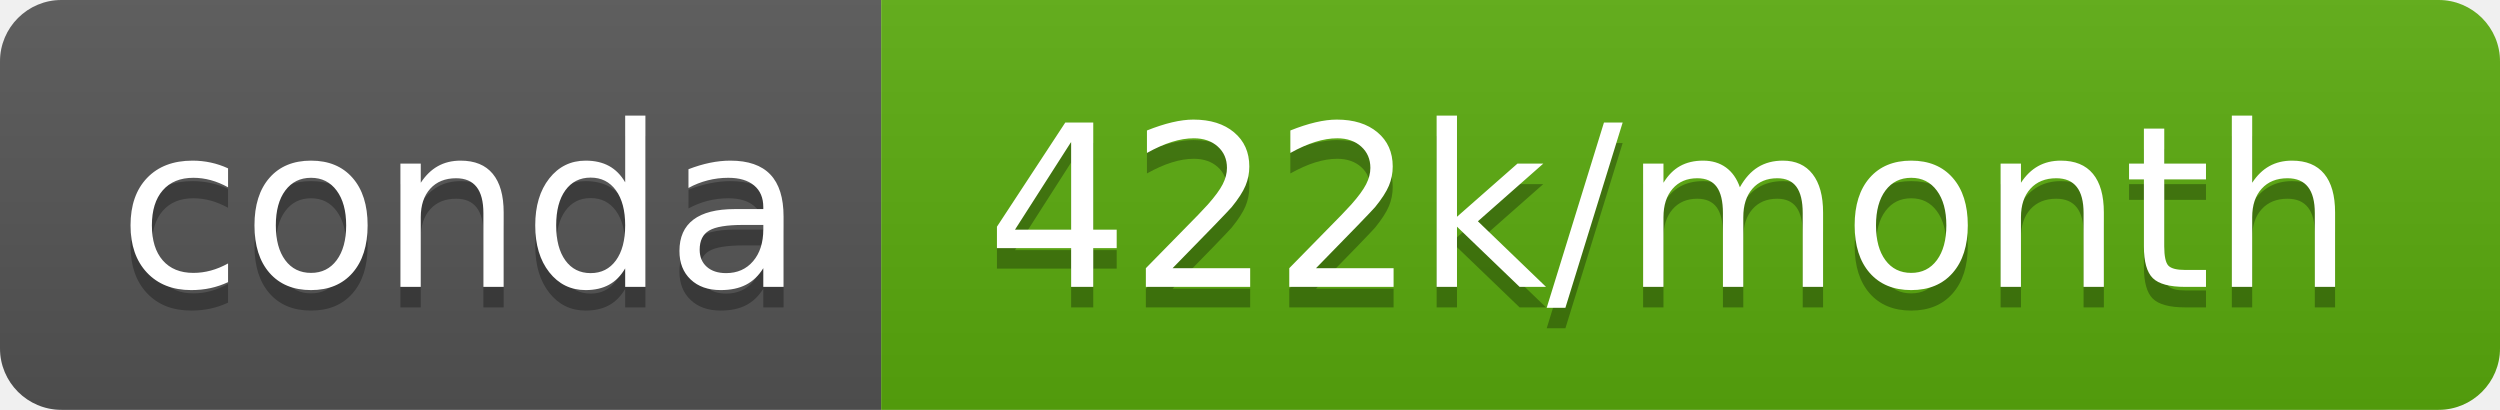
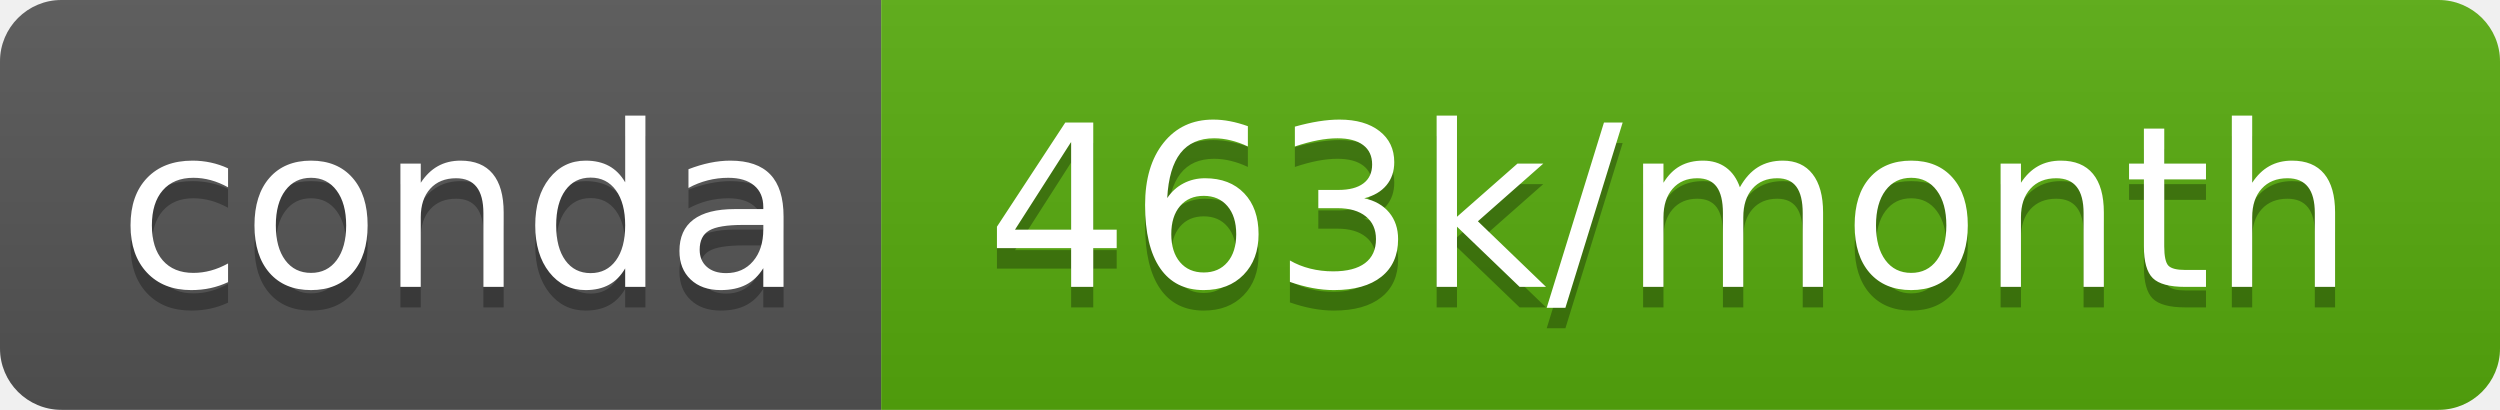
- <svg xmlns="http://www.w3.org/2000/svg" width="122" height="20" role="img" aria-label="conda: 422k/month">
+ <svg xmlns="http://www.w3.org/2000/svg" width="122" height="20" role="img" aria-label="conda: 463k/month">
  <linearGradient id="s" x2="0" y2="100%">
    <stop offset="0" stop-color="#bbb" stop-opacity=".1" />
    <stop offset="1" stop-opacity=".1" />
  </linearGradient>
  <clipPath id="r">
    <rect width="122" height="20" rx="3" fill="#fff" />
  </clipPath>
  <g clip-path="url(#r)">
    <rect width="43" height="20" fill="#555" />
-     <rect x="43" width="79" height="20" fill="#5aab0d" />
+     <rect x="43" width="79" height="20" fill="#57ab0d" />
    <rect width="122" height="20" fill="url(#s)" />
  </g>
  <g fill="#fff" text-anchor="middle" font-family="Verdana,Geneva,DejaVu Sans,sans-serif" text-rendering="geometricPrecision" font-size="110">
    <text aria-hidden="true" x="225" y="150" fill="#010101" fill-opacity=".3" transform="scale(.1)" textLength="330">conda</text>
    <text x="225" y="140" transform="scale(.1)" fill="#fff" textLength="330">conda</text>
-     <text aria-hidden="true" x="815" y="150" fill="#010101" fill-opacity=".3" transform="scale(.1)" textLength="690">422k/month</text>
-     <text x="815" y="140" transform="scale(.1)" fill="#fff" textLength="690">422k/month</text>
+     <text aria-hidden="true" x="815" y="150" fill="#010101" fill-opacity=".3" transform="scale(.1)" textLength="690">463k/month</text>
+     <text x="815" y="140" transform="scale(.1)" fill="#fff" textLength="690">463k/month</text>
  </g>
</svg>
